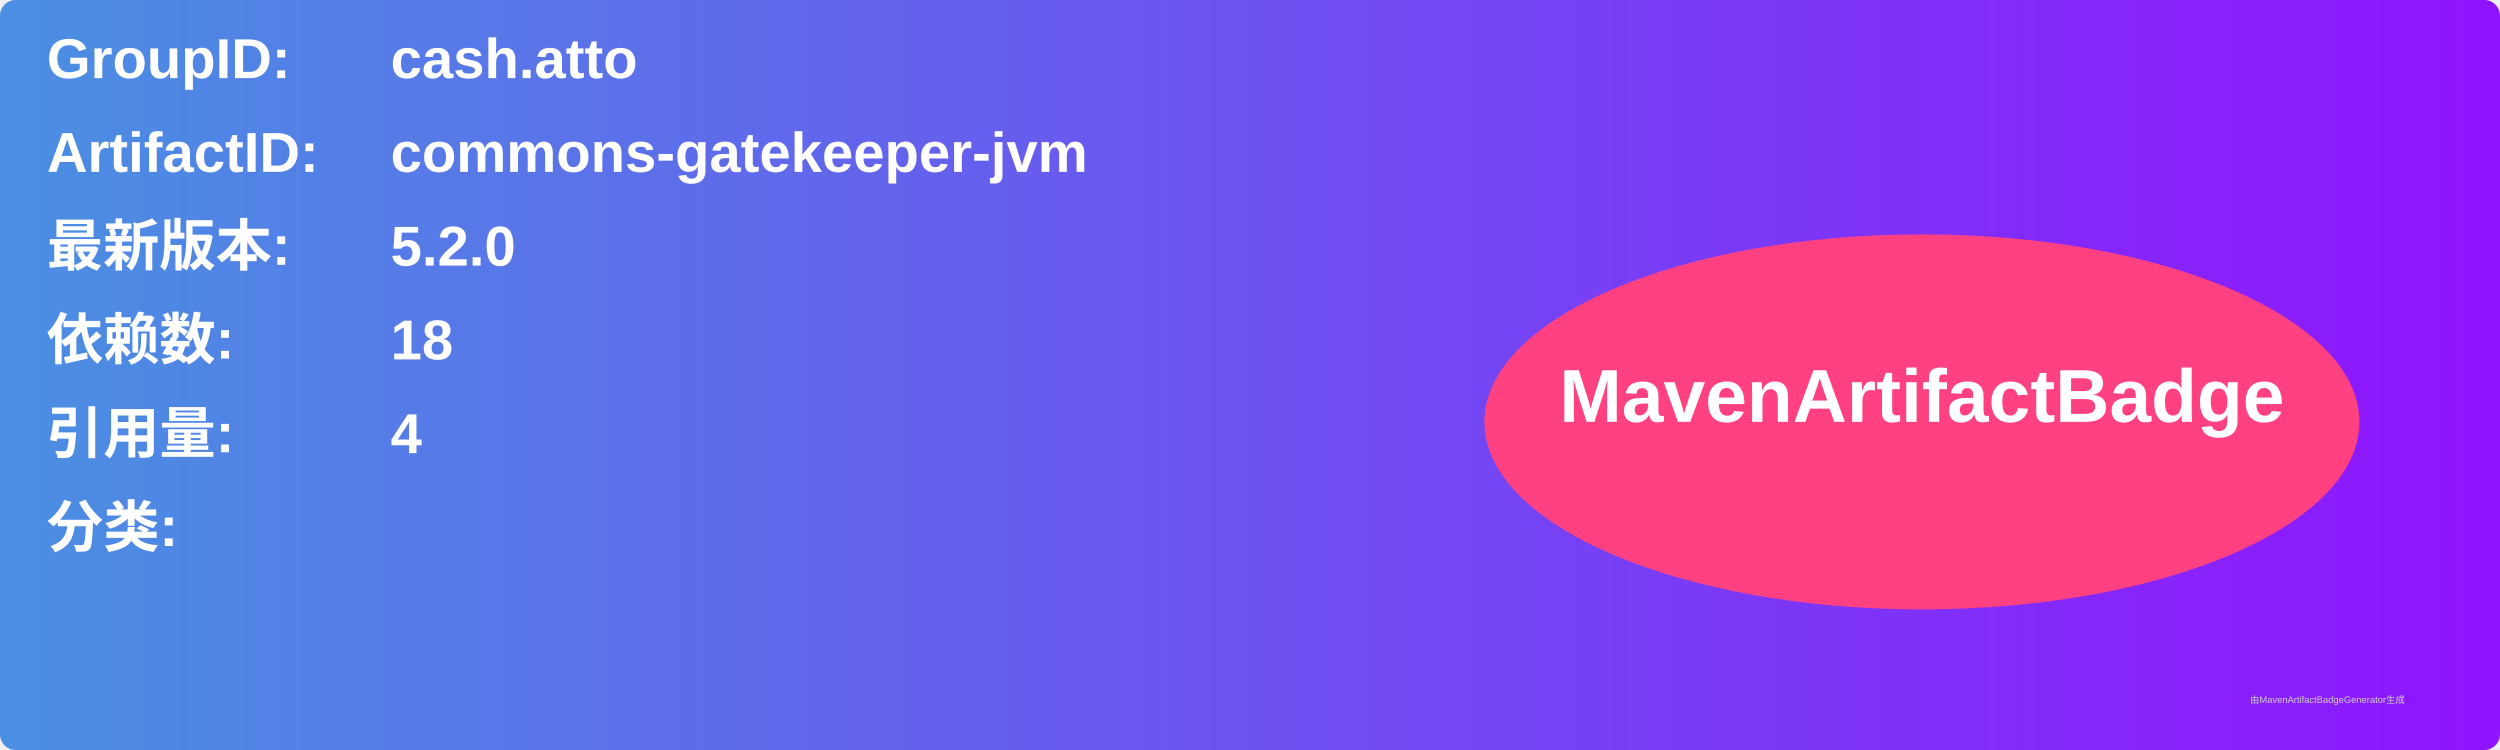
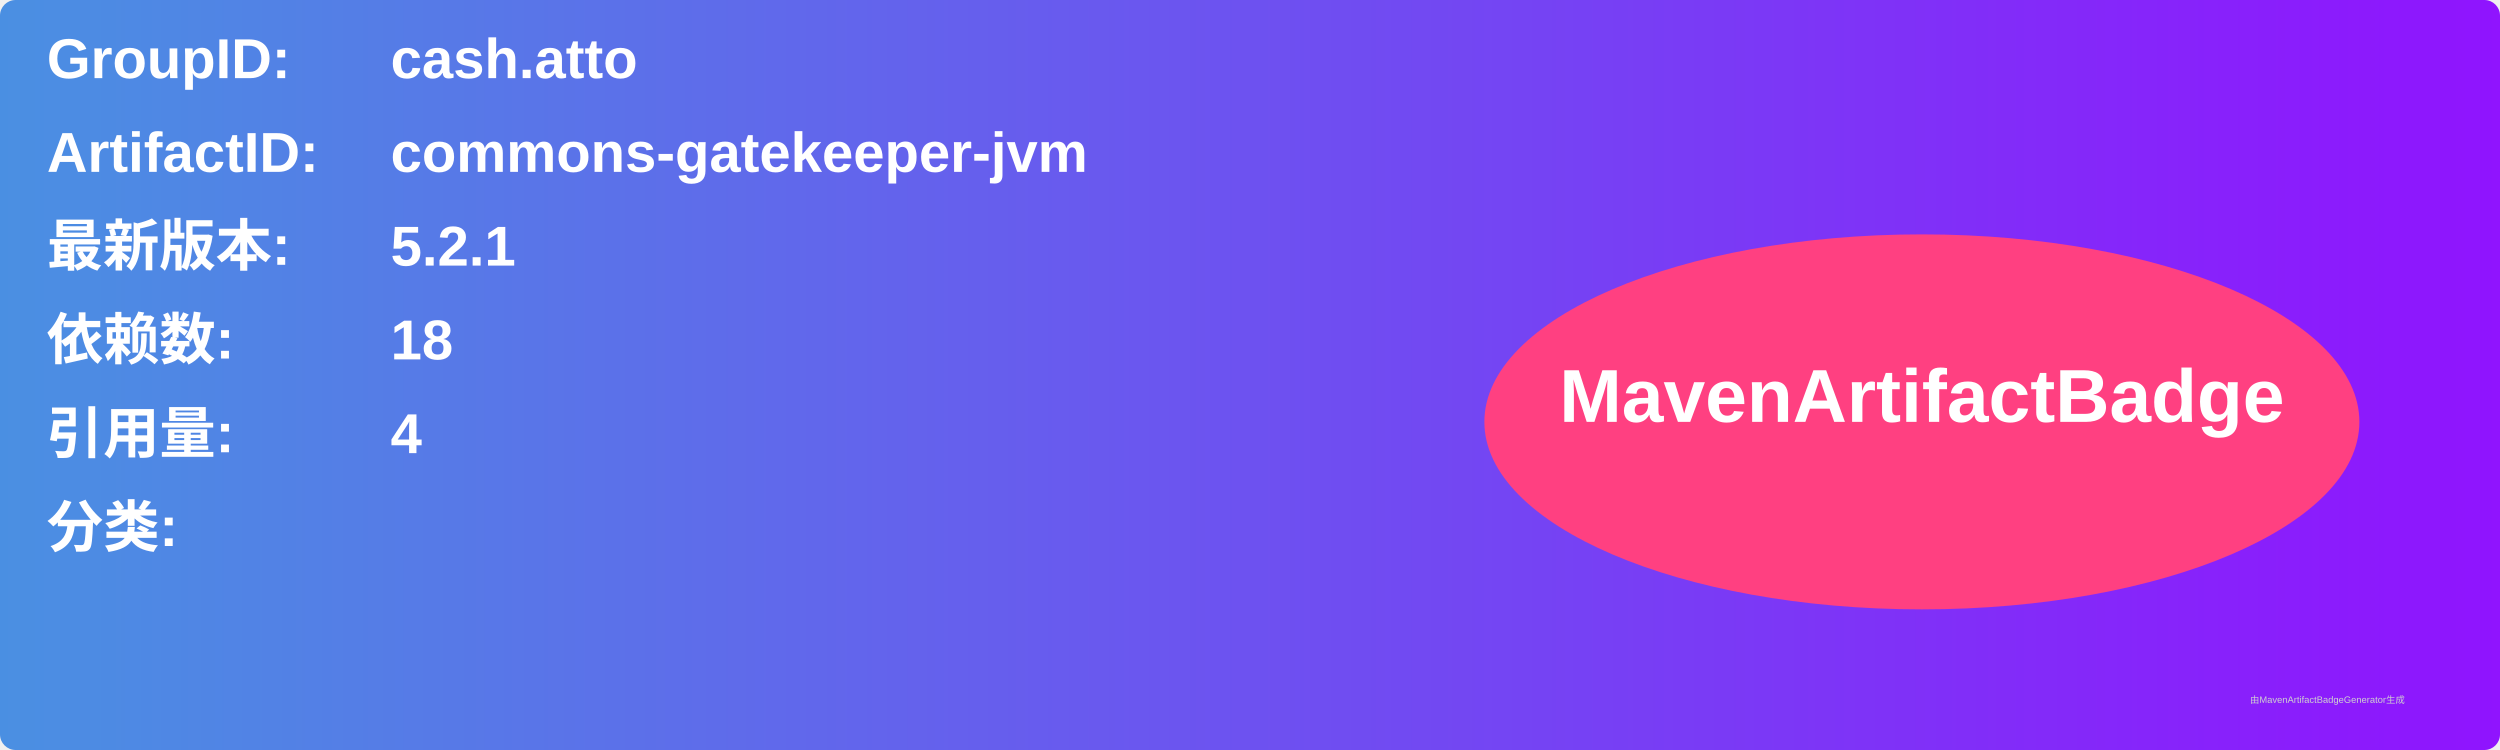
<svg xmlns="http://www.w3.org/2000/svg" width="800" height="240" viewBox="0 0 800 240">
  <linearGradient id="grad" x1="0%" y1="0%" x2="100%" y2="0%">
    <stop offset="0%" stop-color="#4a90e2" />
    <stop offset="100%" stop-color="#9013fe" />
  </linearGradient>
  <rect width="100%" height="100%" rx="5" ry="5" fill="url(#grad)" />
  <g transform="translate(15, 15)">
    <text x="0" y="10" font-family="Arial" font-size="18" fill="white" font-weight="bold" width="260">GroupID:</text>
    <text x="110" y="10" font-family="Arial" font-size="18" fill="white" font-weight="bold" width="460">cash.atto</text>
    <text x="0" y="40" font-family="Arial" font-size="18" fill="white" font-weight="bold" width="260">ArtifactID:</text>
    <text x="110" y="40" font-family="Arial" font-size="18" fill="white" font-weight="bold" width="460">commons-gatekeeper-jvm</text>
    <text x="0" y="70" font-family="Arial" font-size="18" fill="white" font-weight="bold">最新版本:</text>
    <text x="110" y="70" font-family="Arial" font-size="18" fill="white" font-weight="bold">
-       <tspan font-weight="bold">5.2.0</tspan>
+       <tspan font-weight="bold">5.2.1</tspan>
    </text>
    <text x="0" y="100" font-family="Arial" font-size="18" fill="white" font-weight="bold">依赖数: </text>
    <text x="110" y="100" font-family="Arial" font-size="18" fill="white">
      <tspan font-weight="bold">18</tspan>
    </text>
    <text x="0" y="130" font-family="Arial" font-size="18" fill="white" font-weight="bold">引用量: </text>
    <text x="110" y="130" font-family="Arial" font-size="18" fill="white">
      <tspan font-weight="bold">4</tspan>
    </text>
    <text x="0" y="160" font-family="Arial" font-size="18" fill="white" font-weight="bold">分类:</text>
    <text x="10" y="190" font-family="Arial" font-size="10" fill="white">
      <tspan font-weight="bold" />
    </text>
    <ellipse cx="600" cy="120" rx="140" ry="60" fill="#ff4081" />
    <text x="600" y="120" text-anchor="middle" font-family="Arial" font-size="24" fill="white" font-weight="bold">MavenArtifactBadge</text>
  </g>
  <text x="720" y="225" font-family="Arial" font-size="3" fill="#d0d0d0">由MavenArtifactBadgeGenerator生成</text>
</svg>
